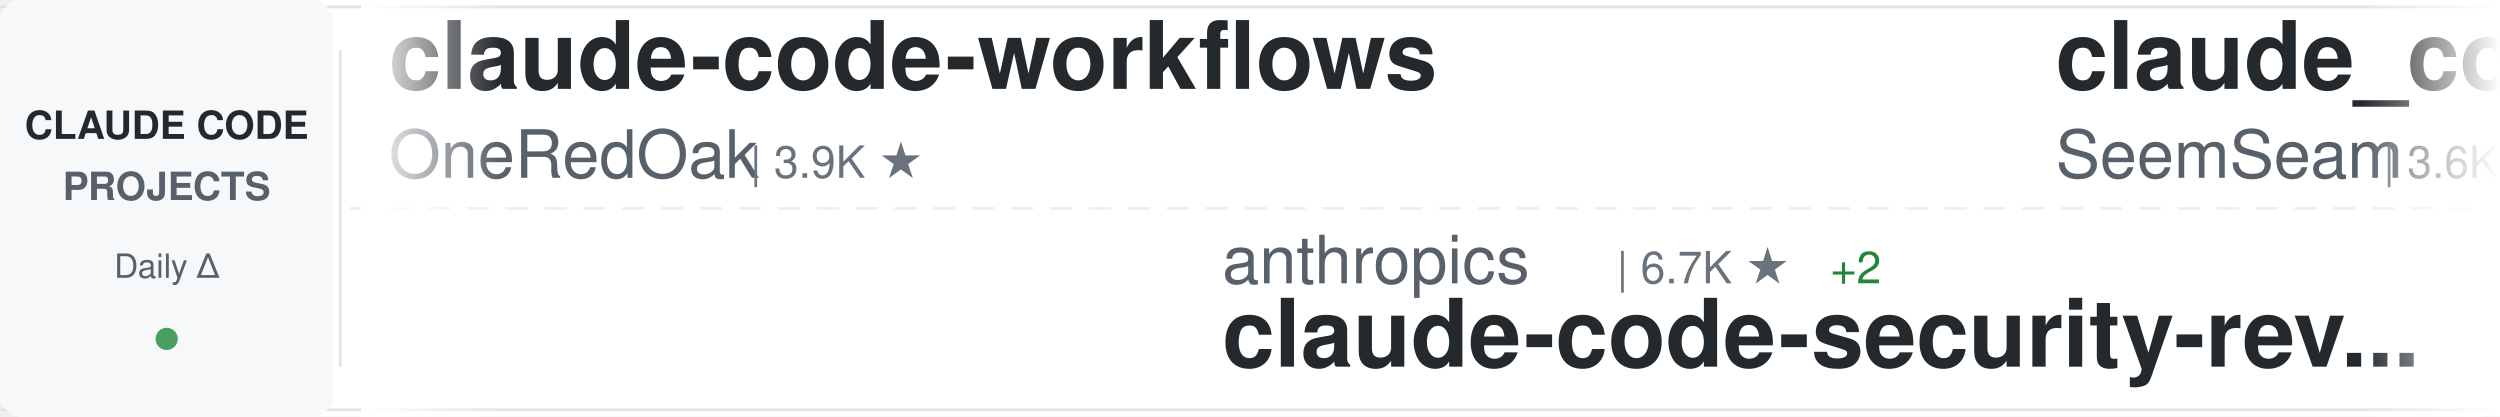
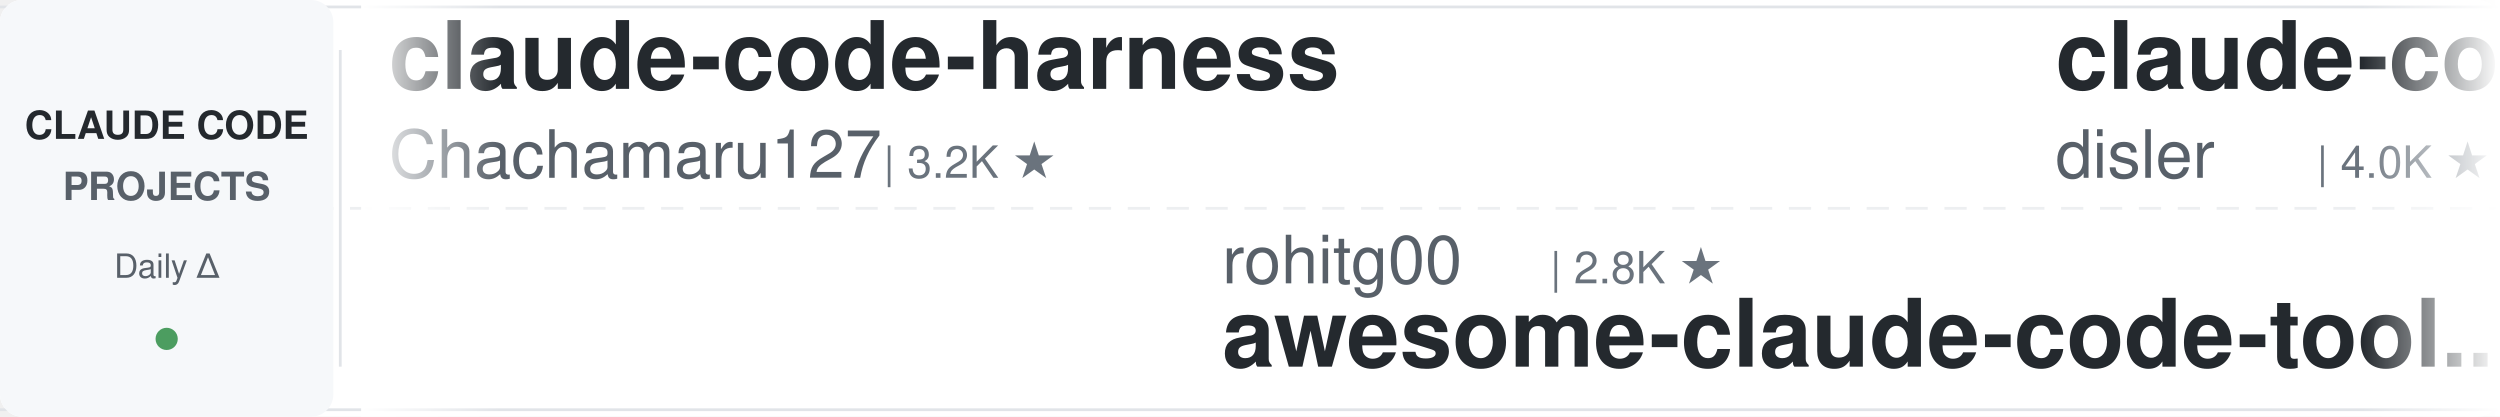
<svg xmlns="http://www.w3.org/2000/svg" width="900" height="150">
  <defs>
    <linearGradient id="awesomeLeftFade" x1="0%" y1="0%" x2="100%" y2="0%">
      <stop offset="0%" style="stop-color:#ffffff;stop-opacity:1" />
      <stop offset="100%" style="stop-color:#ffffff;stop-opacity:0" />
    </linearGradient>
    <linearGradient id="awesomeRightFade" x1="0%" y1="0%" x2="100%" y2="0%">
      <stop offset="0%" style="stop-color:#ffffff;stop-opacity:0" />
      <stop offset="100%" style="stop-color:#ffffff;stop-opacity:1" />
    </linearGradient>
  </defs>
  <rect width="900" height="150" fill="#ffffff" rx="8" />
  <rect x="0" y="2" width="900" height="1" fill="#e1e4e8" />
  <rect x="0" y="147" width="900" height="1" fill="#e1e4e8" />
  <line x1="0" y1="75" x2="900" y2="75" stroke="#e1e4e8" stroke-width="1" stroke-dasharray="8 6" opacity="0.6" />
  <rect x="0" y="0" width="120" height="150" fill="#f6f8fa" rx="8" />
  <text x="60" y="50" font-family="-apple-system, BlinkMacSystemFont, 'Segoe UI', Helvetica, Arial, sans-serif" font-size="14" font-weight="600" fill="#24292e" text-anchor="middle">CLAUDE CODE</text>
  <text x="60" y="72" font-family="-apple-system, BlinkMacSystemFont, 'Segoe UI', Helvetica, Arial, sans-serif" font-size="14" font-weight="600" fill="#586069" text-anchor="middle">PROJECTS</text>
  <text x="60" y="100" font-family="-apple-system, BlinkMacSystemFont, 'Segoe UI', Helvetica, Arial, sans-serif" font-size="12" font-weight="500" fill="#586069" text-anchor="middle">Daily Δ</text>
  <circle cx="60" cy="122" r="4" fill="#22863a" opacity="0.8" />
  <rect x="122" y="18" width="1" height="114" fill="#e1e4e8" />
  <clipPath id="awesomeTickerClip">
    <rect x="130" y="0" width="770" height="150" />
  </clipPath>
  <g clip-path="url(#awesomeTickerClip)">
    <g id="awesomeTickerItems">
      <animateTransform attributeName="transform" attributeType="XML" type="translate" from="0 0" to="-3000 0" dur="54s" repeatCount="indefinite" />
      <g transform="translate(0, 0)">
-         <text x="140" y="32" font-family="-apple-system, BlinkMacSystemFont, 'Segoe UI', Helvetica, Arial, sans-serif" font-size="34" font-weight="600" fill="#24292e">claude-code-workflows</text>
-         <text x="140" y="64" font-family="-apple-system, BlinkMacSystemFont, 'Segoe UI', Helvetica, Arial, sans-serif" font-size="24" font-weight="400" fill="#586069">OneRedOak</text>
-         <text x="270" y="64" font-family="-apple-system, BlinkMacSystemFont, 'Segoe UI', Helvetica, Arial, sans-serif" font-size="16" font-weight="500" fill="#6a737d">| 3.9K ★</text>
+         <text x="140" y="32" font-family="-apple-system, BlinkMacSystemFont, 'Segoe UI', Helvetica, Arial, sans-serif" font-size="34" font-weight="600" fill="#24292e">claude-code-harness</text>
+         <text x="140" y="64" font-family="-apple-system, BlinkMacSystemFont, 'Segoe UI', Helvetica, Arial, sans-serif" font-size="24" font-weight="400" fill="#586069">Chachamaru127</text>
+         <text x="318" y="64" font-family="-apple-system, BlinkMacSystemFont, 'Segoe UI', Helvetica, Arial, sans-serif" font-size="16" font-weight="500" fill="#6a737d">| 3.2K ★</text>
      </g>
      <g transform="translate(300, 0)">
-         <text x="140" y="102" font-family="-apple-system, BlinkMacSystemFont, 'Segoe UI', Helvetica, Arial, sans-serif" font-size="24" font-weight="400" fill="#586069">anthropics</text>
-         <text x="282" y="102" font-family="-apple-system, BlinkMacSystemFont, 'Segoe UI', Helvetica, Arial, sans-serif" font-size="16" font-weight="500" fill="#6a737d">| 6.7K ★</text>
-         <text x="359" y="102" font-family="-apple-system, BlinkMacSystemFont, 'Segoe UI', Helvetica, Arial, sans-serif" font-size="16" font-weight="500" fill="#22863a"> +2</text>
-         <text x="140" y="132" font-family="-apple-system, BlinkMacSystemFont, 'Segoe UI', Helvetica, Arial, sans-serif" font-size="34" font-weight="600" fill="#24292e">claude-code-security-rev...</text>
+         <text x="140" y="102" font-family="-apple-system, BlinkMacSystemFont, 'Segoe UI', Helvetica, Arial, sans-serif" font-size="24" font-weight="400" fill="#586069">rohitg00</text>
+         <text x="258" y="102" font-family="-apple-system, BlinkMacSystemFont, 'Segoe UI', Helvetica, Arial, sans-serif" font-size="16" font-weight="500" fill="#6a737d">| 2.8K ★</text>
+         <text x="140" y="132" font-family="-apple-system, BlinkMacSystemFont, 'Segoe UI', Helvetica, Arial, sans-serif" font-size="34" font-weight="600" fill="#24292e">awesome-claude-code-tool...</text>
      </g>
      <g transform="translate(600, 0)">
-         <text x="140" y="32" font-family="-apple-system, BlinkMacSystemFont, 'Segoe UI', Helvetica, Arial, sans-serif" font-size="34" font-weight="600" fill="#24292e">claude_codex_bridge</text>
-         <text x="140" y="64" font-family="-apple-system, BlinkMacSystemFont, 'Segoe UI', Helvetica, Arial, sans-serif" font-size="24" font-weight="400" fill="#586069">SeemSeam</text>
-         <text x="258" y="64" font-family="-apple-system, BlinkMacSystemFont, 'Segoe UI', Helvetica, Arial, sans-serif" font-size="16" font-weight="500" fill="#6a737d">| 3.6K ★</text>
+         <text x="140" y="32" font-family="-apple-system, BlinkMacSystemFont, 'Segoe UI', Helvetica, Arial, sans-serif" font-size="34" font-weight="600" fill="#24292e">claude-code-hooks-master...</text>
+         <text x="140" y="64" font-family="-apple-system, BlinkMacSystemFont, 'Segoe UI', Helvetica, Arial, sans-serif" font-size="24" font-weight="400" fill="#586069">disler</text>
+         <text x="234" y="64" font-family="-apple-system, BlinkMacSystemFont, 'Segoe UI', Helvetica, Arial, sans-serif" font-size="16" font-weight="500" fill="#6a737d">| 4.0K ★</text>
      </g>
      <g transform="translate(900, 0)">
-         <text x="140" y="102" font-family="-apple-system, BlinkMacSystemFont, 'Segoe UI', Helvetica, Arial, sans-serif" font-size="24" font-weight="400" fill="#586069">centminmod</text>
-         <text x="282" y="102" font-family="-apple-system, BlinkMacSystemFont, 'Segoe UI', Helvetica, Arial, sans-serif" font-size="16" font-weight="500" fill="#6a737d">| 2.7K ★</text>
-         <text x="359" y="102" font-family="-apple-system, BlinkMacSystemFont, 'Segoe UI', Helvetica, Arial, sans-serif" font-size="16" font-weight="500" fill="#22863a"> +2</text>
-         <text x="140" y="132" font-family="-apple-system, BlinkMacSystemFont, 'Segoe UI', Helvetica, Arial, sans-serif" font-size="34" font-weight="600" fill="#24292e">my-claude-code-setup</text>
+         <text x="140" y="102" font-family="-apple-system, BlinkMacSystemFont, 'Segoe UI', Helvetica, Arial, sans-serif" font-size="24" font-weight="400" fill="#586069">Alishahryar1</text>
+         <text x="306" y="102" font-family="-apple-system, BlinkMacSystemFont, 'Segoe UI', Helvetica, Arial, sans-serif" font-size="16" font-weight="500" fill="#6a737d">| 65.7K ★</text>
+         <text x="392" y="102" font-family="-apple-system, BlinkMacSystemFont, 'Segoe UI', Helvetica, Arial, sans-serif" font-size="16" font-weight="500" fill="#22863a"> +49</text>
+         <text x="140" y="132" font-family="-apple-system, BlinkMacSystemFont, 'Segoe UI', Helvetica, Arial, sans-serif" font-size="34" font-weight="600" fill="#24292e">free-claude-code</text>
      </g>
      <g transform="translate(1200, 0)">
-         <text x="140" y="32" font-family="-apple-system, BlinkMacSystemFont, 'Segoe UI', Helvetica, Arial, sans-serif" font-size="34" font-weight="600" fill="#24292e">claude-code-ultimate-gui...</text>
-         <text x="140" y="64" font-family="-apple-system, BlinkMacSystemFont, 'Segoe UI', Helvetica, Arial, sans-serif" font-size="24" font-weight="400" fill="#586069">FlorianBruniaux</text>
-         <text x="342" y="64" font-family="-apple-system, BlinkMacSystemFont, 'Segoe UI', Helvetica, Arial, sans-serif" font-size="16" font-weight="500" fill="#6a737d">| 6.3K ★</text>
-         <text x="419" y="64" font-family="-apple-system, BlinkMacSystemFont, 'Segoe UI', Helvetica, Arial, sans-serif" font-size="16" font-weight="500" fill="#22863a"> +3</text>
+         <text x="140" y="32" font-family="-apple-system, BlinkMacSystemFont, 'Segoe UI', Helvetica, Arial, sans-serif" font-size="34" font-weight="600" fill="#24292e">everything-claude-code</text>
+         <text x="140" y="64" font-family="-apple-system, BlinkMacSystemFont, 'Segoe UI', Helvetica, Arial, sans-serif" font-size="24" font-weight="400" fill="#586069">WorldFlowAI</text>
+         <text x="294" y="64" font-family="-apple-system, BlinkMacSystemFont, 'Segoe UI', Helvetica, Arial, sans-serif" font-size="16" font-weight="500" fill="#6a737d">| 5.7K ★</text>
+         <text x="371" y="64" font-family="-apple-system, BlinkMacSystemFont, 'Segoe UI', Helvetica, Arial, sans-serif" font-size="16" font-weight="500" fill="#22863a"> +7</text>
      </g>
      <g transform="translate(1500, 0)">
-         <text x="140" y="102" font-family="-apple-system, BlinkMacSystemFont, 'Segoe UI', Helvetica, Arial, sans-serif" font-size="24" font-weight="400" fill="#586069">andrew-kramer-inno</text>
-         <text x="378" y="102" font-family="-apple-system, BlinkMacSystemFont, 'Segoe UI', Helvetica, Arial, sans-serif" font-size="16" font-weight="500" fill="#6a737d">| 595 ★</text>
-         <text x="140" y="132" font-family="-apple-system, BlinkMacSystemFont, 'Segoe UI', Helvetica, Arial, sans-serif" font-size="34" font-weight="600" fill="#24292e">claude-code-source-build</text>
+         <text x="140" y="102" font-family="-apple-system, BlinkMacSystemFont, 'Segoe UI', Helvetica, Arial, sans-serif" font-size="24" font-weight="400" fill="#586069">xu-xiang</text>
+         <text x="258" y="102" font-family="-apple-system, BlinkMacSystemFont, 'Segoe UI', Helvetica, Arial, sans-serif" font-size="16" font-weight="500" fill="#6a737d">| 2.0K ★</text>
+         <text x="140" y="132" font-family="-apple-system, BlinkMacSystemFont, 'Segoe UI', Helvetica, Arial, sans-serif" font-size="34" font-weight="600" fill="#24292e">everything-claude-code-z...</text>
      </g>
      <g transform="translate(1800, 0)">
+         <text x="140" y="32" font-family="-apple-system, BlinkMacSystemFont, 'Segoe UI', Helvetica, Arial, sans-serif" font-size="34" font-weight="600" fill="#24292e">claude-code-local</text>
+         <text x="140" y="64" font-family="-apple-system, BlinkMacSystemFont, 'Segoe UI', Helvetica, Arial, sans-serif" font-size="24" font-weight="400" fill="#586069">nicedreamzapp</text>
+         <text x="318" y="64" font-family="-apple-system, BlinkMacSystemFont, 'Segoe UI', Helvetica, Arial, sans-serif" font-size="16" font-weight="500" fill="#6a737d">| 3.4K ★</text>
+       </g>
+       <g transform="translate(2100, 0)">
+         <text x="140" y="102" font-family="-apple-system, BlinkMacSystemFont, 'Segoe UI', Helvetica, Arial, sans-serif" font-size="24" font-weight="400" fill="#586069">ghuntley</text>
+         <text x="258" y="102" font-family="-apple-system, BlinkMacSystemFont, 'Segoe UI', Helvetica, Arial, sans-serif" font-size="16" font-weight="500" fill="#6a737d">| 989 ★</text>
+         <text x="140" y="132" font-family="-apple-system, BlinkMacSystemFont, 'Segoe UI', Helvetica, Arial, sans-serif" font-size="34" font-weight="600" fill="#24292e">claude-code-source-code-...</text>
+       </g>
+       <g transform="translate(2400, 0)">
        <text x="140" y="32" font-family="-apple-system, BlinkMacSystemFont, 'Segoe UI', Helvetica, Arial, sans-serif" font-size="34" font-weight="600" fill="#24292e">oh-my-claudecode</text>
        <text x="140" y="64" font-family="-apple-system, BlinkMacSystemFont, 'Segoe UI', Helvetica, Arial, sans-serif" font-size="24" font-weight="400" fill="#586069">Yeachan-Heo</text>
        <text x="294" y="64" font-family="-apple-system, BlinkMacSystemFont, 'Segoe UI', Helvetica, Arial, sans-serif" font-size="16" font-weight="500" fill="#6a737d">| 40.5K ★</text>
-         <text x="380" y="64" font-family="-apple-system, BlinkMacSystemFont, 'Segoe UI', Helvetica, Arial, sans-serif" font-size="16" font-weight="500" fill="#22863a"> +4</text>
-       </g>
-       <g transform="translate(2100, 0)">
-         <text x="140" y="102" font-family="-apple-system, BlinkMacSystemFont, 'Segoe UI', Helvetica, Arial, sans-serif" font-size="24" font-weight="400" fill="#586069">lorryjovens-hub</text>
-         <text x="342" y="102" font-family="-apple-system, BlinkMacSystemFont, 'Segoe UI', Helvetica, Arial, sans-serif" font-size="16" font-weight="500" fill="#6a737d">| 1.7K ★</text>
-         <text x="140" y="132" font-family="-apple-system, BlinkMacSystemFont, 'Segoe UI', Helvetica, Arial, sans-serif" font-size="34" font-weight="600" fill="#24292e">claude-code-rust</text>
-       </g>
-       <g transform="translate(2400, 0)">
-         <text x="140" y="32" font-family="-apple-system, BlinkMacSystemFont, 'Segoe UI', Helvetica, Arial, sans-serif" font-size="34" font-weight="600" fill="#24292e">claude-code-from-scratch</text>
-         <text x="140" y="64" font-family="-apple-system, BlinkMacSystemFont, 'Segoe UI', Helvetica, Arial, sans-serif" font-size="24" font-weight="400" fill="#586069">Windy3f3f3f3f</text>
-         <text x="318" y="64" font-family="-apple-system, BlinkMacSystemFont, 'Segoe UI', Helvetica, Arial, sans-serif" font-size="16" font-weight="500" fill="#6a737d">| 2.8K ★</text>
-         <text x="395" y="64" font-family="-apple-system, BlinkMacSystemFont, 'Segoe UI', Helvetica, Arial, sans-serif" font-size="16" font-weight="500" fill="#22863a"> +2</text>
+         <text x="380" y="64" font-family="-apple-system, BlinkMacSystemFont, 'Segoe UI', Helvetica, Arial, sans-serif" font-size="16" font-weight="500" fill="#22863a"> +3</text>
      </g>
      <g transform="translate(2700, 0)">
-         <text x="140" y="102" font-family="-apple-system, BlinkMacSystemFont, 'Segoe UI', Helvetica, Arial, sans-serif" font-size="24" font-weight="400" fill="#586069">Cranot</text>
-         <text x="234" y="102" font-family="-apple-system, BlinkMacSystemFont, 'Segoe UI', Helvetica, Arial, sans-serif" font-size="16" font-weight="500" fill="#6a737d">| 2.9K ★</text>
-         <text x="140" y="132" font-family="-apple-system, BlinkMacSystemFont, 'Segoe UI', Helvetica, Arial, sans-serif" font-size="34" font-weight="600" fill="#24292e">claude-code-guide</text>
+         <text x="140" y="102" font-family="-apple-system, BlinkMacSystemFont, 'Segoe UI', Helvetica, Arial, sans-serif" font-size="24" font-weight="400" fill="#586069">ccplugins</text>
+         <text x="270" y="102" font-family="-apple-system, BlinkMacSystemFont, 'Segoe UI', Helvetica, Arial, sans-serif" font-size="16" font-weight="500" fill="#6a737d">| 991 ★</text>
+         <text x="140" y="132" font-family="-apple-system, BlinkMacSystemFont, 'Segoe UI', Helvetica, Arial, sans-serif" font-size="34" font-weight="600" fill="#24292e">awesome-claude-code-plug...</text>
      </g>
      <g transform="translate(3000, 0)">
-         <text x="140" y="32" font-family="-apple-system, BlinkMacSystemFont, 'Segoe UI', Helvetica, Arial, sans-serif" font-size="34" font-weight="600" fill="#24292e">claude-code-workflows</text>
-         <text x="140" y="64" font-family="-apple-system, BlinkMacSystemFont, 'Segoe UI', Helvetica, Arial, sans-serif" font-size="24" font-weight="400" fill="#586069">OneRedOak</text>
-         <text x="270" y="64" font-family="-apple-system, BlinkMacSystemFont, 'Segoe UI', Helvetica, Arial, sans-serif" font-size="16" font-weight="500" fill="#6a737d">| 3.9K ★</text>
+         <text x="140" y="32" font-family="-apple-system, BlinkMacSystemFont, 'Segoe UI', Helvetica, Arial, sans-serif" font-size="34" font-weight="600" fill="#24292e">claude-code-harness</text>
+         <text x="140" y="64" font-family="-apple-system, BlinkMacSystemFont, 'Segoe UI', Helvetica, Arial, sans-serif" font-size="24" font-weight="400" fill="#586069">Chachamaru127</text>
+         <text x="318" y="64" font-family="-apple-system, BlinkMacSystemFont, 'Segoe UI', Helvetica, Arial, sans-serif" font-size="16" font-weight="500" fill="#6a737d">| 3.2K ★</text>
      </g>
      <g transform="translate(3300, 0)">
-         <text x="140" y="102" font-family="-apple-system, BlinkMacSystemFont, 'Segoe UI', Helvetica, Arial, sans-serif" font-size="24" font-weight="400" fill="#586069">anthropics</text>
-         <text x="282" y="102" font-family="-apple-system, BlinkMacSystemFont, 'Segoe UI', Helvetica, Arial, sans-serif" font-size="16" font-weight="500" fill="#6a737d">| 6.7K ★</text>
-         <text x="359" y="102" font-family="-apple-system, BlinkMacSystemFont, 'Segoe UI', Helvetica, Arial, sans-serif" font-size="16" font-weight="500" fill="#22863a"> +2</text>
-         <text x="140" y="132" font-family="-apple-system, BlinkMacSystemFont, 'Segoe UI', Helvetica, Arial, sans-serif" font-size="34" font-weight="600" fill="#24292e">claude-code-security-rev...</text>
+         <text x="140" y="102" font-family="-apple-system, BlinkMacSystemFont, 'Segoe UI', Helvetica, Arial, sans-serif" font-size="24" font-weight="400" fill="#586069">rohitg00</text>
+         <text x="258" y="102" font-family="-apple-system, BlinkMacSystemFont, 'Segoe UI', Helvetica, Arial, sans-serif" font-size="16" font-weight="500" fill="#6a737d">| 2.8K ★</text>
+         <text x="140" y="132" font-family="-apple-system, BlinkMacSystemFont, 'Segoe UI', Helvetica, Arial, sans-serif" font-size="34" font-weight="600" fill="#24292e">awesome-claude-code-tool...</text>
      </g>
      <g transform="translate(3600, 0)">
-         <text x="140" y="32" font-family="-apple-system, BlinkMacSystemFont, 'Segoe UI', Helvetica, Arial, sans-serif" font-size="34" font-weight="600" fill="#24292e">claude_codex_bridge</text>
-         <text x="140" y="64" font-family="-apple-system, BlinkMacSystemFont, 'Segoe UI', Helvetica, Arial, sans-serif" font-size="24" font-weight="400" fill="#586069">SeemSeam</text>
-         <text x="258" y="64" font-family="-apple-system, BlinkMacSystemFont, 'Segoe UI', Helvetica, Arial, sans-serif" font-size="16" font-weight="500" fill="#6a737d">| 3.6K ★</text>
+         <text x="140" y="32" font-family="-apple-system, BlinkMacSystemFont, 'Segoe UI', Helvetica, Arial, sans-serif" font-size="34" font-weight="600" fill="#24292e">claude-code-hooks-master...</text>
+         <text x="140" y="64" font-family="-apple-system, BlinkMacSystemFont, 'Segoe UI', Helvetica, Arial, sans-serif" font-size="24" font-weight="400" fill="#586069">disler</text>
+         <text x="234" y="64" font-family="-apple-system, BlinkMacSystemFont, 'Segoe UI', Helvetica, Arial, sans-serif" font-size="16" font-weight="500" fill="#6a737d">| 4.0K ★</text>
      </g>
      <g transform="translate(3900, 0)">
-         <text x="140" y="102" font-family="-apple-system, BlinkMacSystemFont, 'Segoe UI', Helvetica, Arial, sans-serif" font-size="24" font-weight="400" fill="#586069">centminmod</text>
-         <text x="282" y="102" font-family="-apple-system, BlinkMacSystemFont, 'Segoe UI', Helvetica, Arial, sans-serif" font-size="16" font-weight="500" fill="#6a737d">| 2.7K ★</text>
-         <text x="359" y="102" font-family="-apple-system, BlinkMacSystemFont, 'Segoe UI', Helvetica, Arial, sans-serif" font-size="16" font-weight="500" fill="#22863a"> +2</text>
-         <text x="140" y="132" font-family="-apple-system, BlinkMacSystemFont, 'Segoe UI', Helvetica, Arial, sans-serif" font-size="34" font-weight="600" fill="#24292e">my-claude-code-setup</text>
+         <text x="140" y="102" font-family="-apple-system, BlinkMacSystemFont, 'Segoe UI', Helvetica, Arial, sans-serif" font-size="24" font-weight="400" fill="#586069">Alishahryar1</text>
+         <text x="306" y="102" font-family="-apple-system, BlinkMacSystemFont, 'Segoe UI', Helvetica, Arial, sans-serif" font-size="16" font-weight="500" fill="#6a737d">| 65.7K ★</text>
+         <text x="392" y="102" font-family="-apple-system, BlinkMacSystemFont, 'Segoe UI', Helvetica, Arial, sans-serif" font-size="16" font-weight="500" fill="#22863a"> +49</text>
+         <text x="140" y="132" font-family="-apple-system, BlinkMacSystemFont, 'Segoe UI', Helvetica, Arial, sans-serif" font-size="34" font-weight="600" fill="#24292e">free-claude-code</text>
      </g>
    </g>
  </g>
  <rect x="130" y="0" width="50" height="150" fill="url(#awesomeLeftFade)" />
  <rect x="850" y="0" width="50" height="150" fill="url(#awesomeRightFade)" />
</svg>
